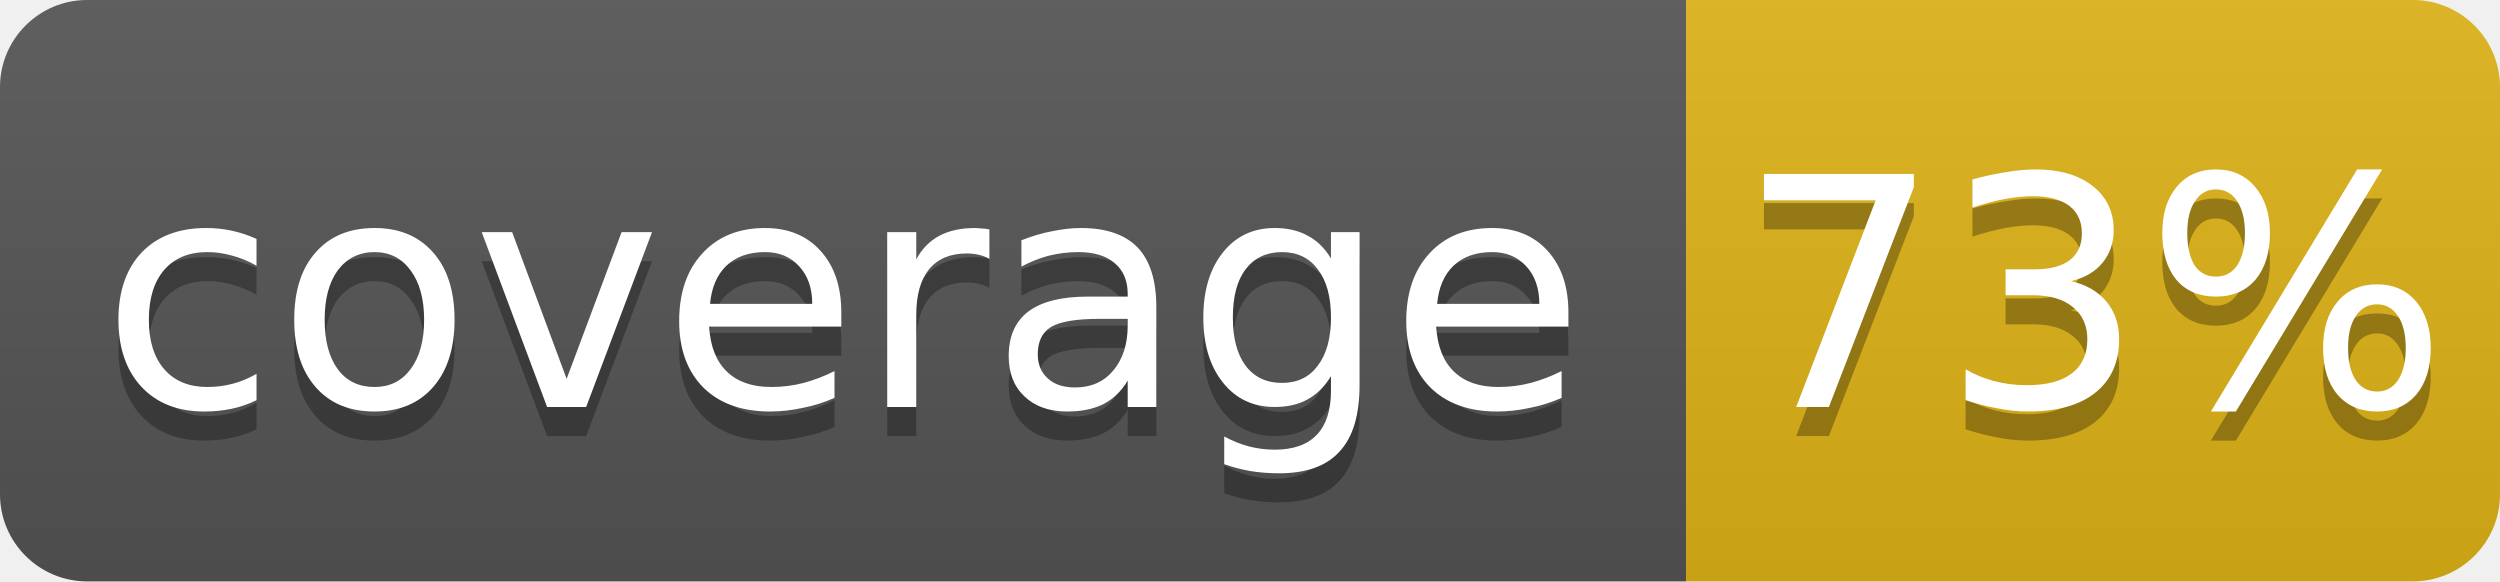
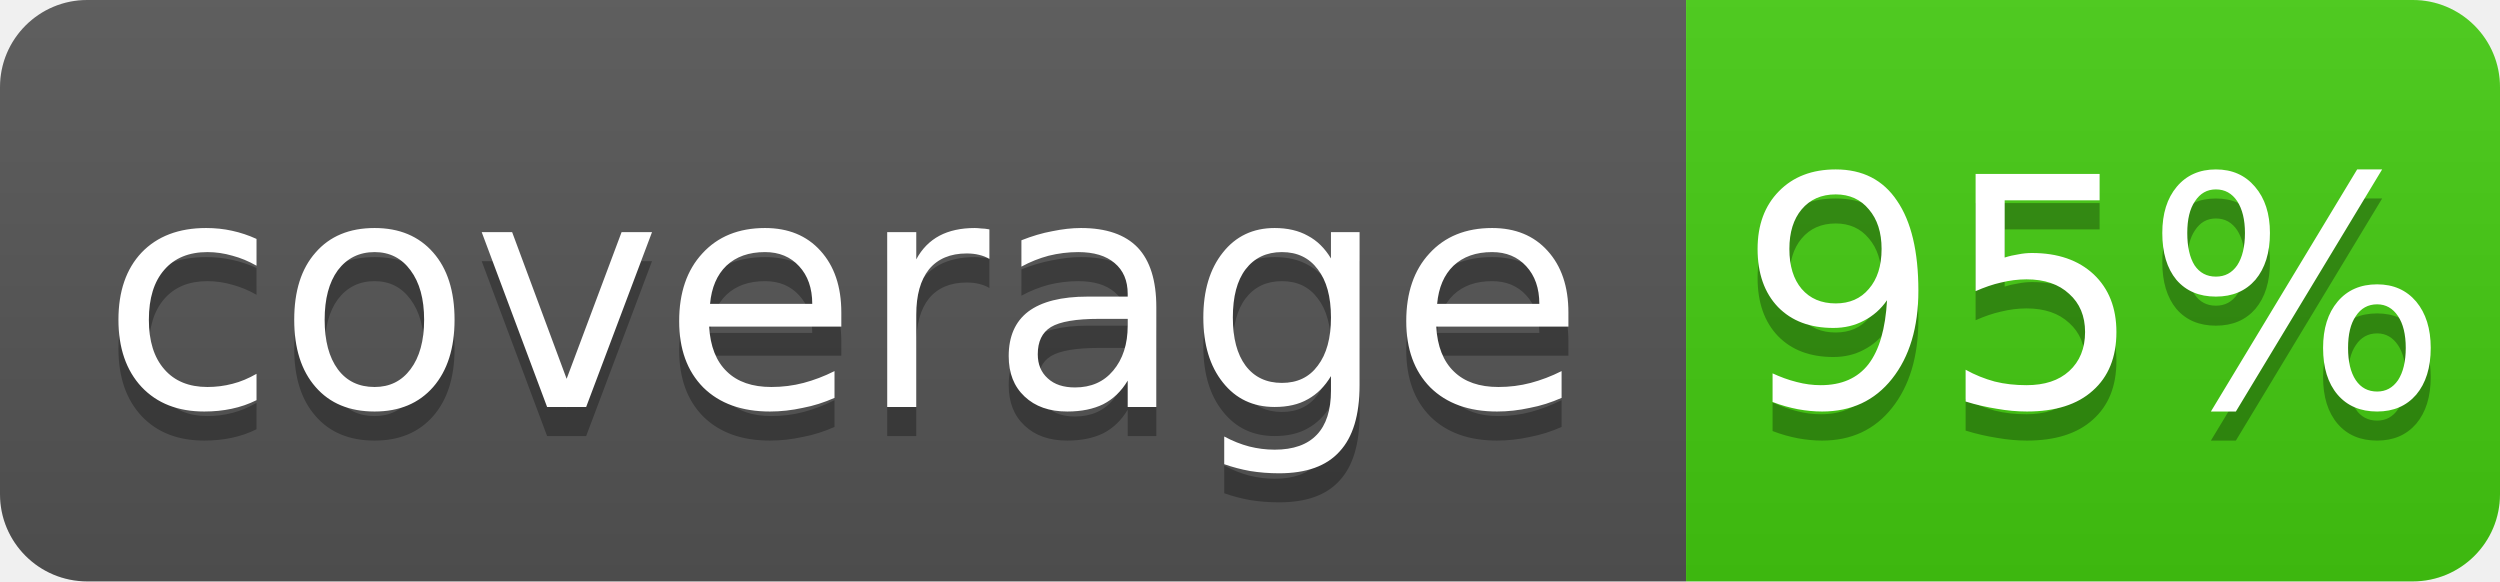
- <svg xmlns="http://www.w3.org/2000/svg" width="86" height="20" role="img" aria-label="coverage: 73%">
+ <svg xmlns="http://www.w3.org/2000/svg" width="86" height="20" role="img" aria-label="coverage: 95%">
  <linearGradient id="s" x2="0" y2="100%">
    <stop offset="0" stop-color="#bbb" stop-opacity=".1" />
    <stop offset="1" stop-opacity=".1" />
  </linearGradient>
  <clipPath id="r">
    <rect width="86" height="20" rx="3" fill="#fff" />
  </clipPath>
  <g clip-path="url(#r)">
    <rect width="58" height="20" fill="#555" />
-     <rect x="58" width="28" height="20" fill="#dfb317" />
+     <rect x="58" width="28" height="20" fill="#4c1" />
    <rect width="86" height="20" fill="url(#s)" />
  </g>
  <g fill="#fff" text-anchor="middle" font-family="Verdana,Geneva,DejaVu Sans,sans-serif" font-size="11">
    <text x="29.0" y="15" fill="#010101" fill-opacity=".3">coverage</text>
    <text x="29.0" y="14">coverage</text>
-     <text x="72.0" y="15" fill="#010101" fill-opacity=".3">73%</text>
-     <text x="72.0" y="14">73%</text>
+     <text x="72.0" y="15" fill="#010101" fill-opacity=".3">95%</text>
+     <text x="72.0" y="14">95%</text>
  </g>
</svg>
